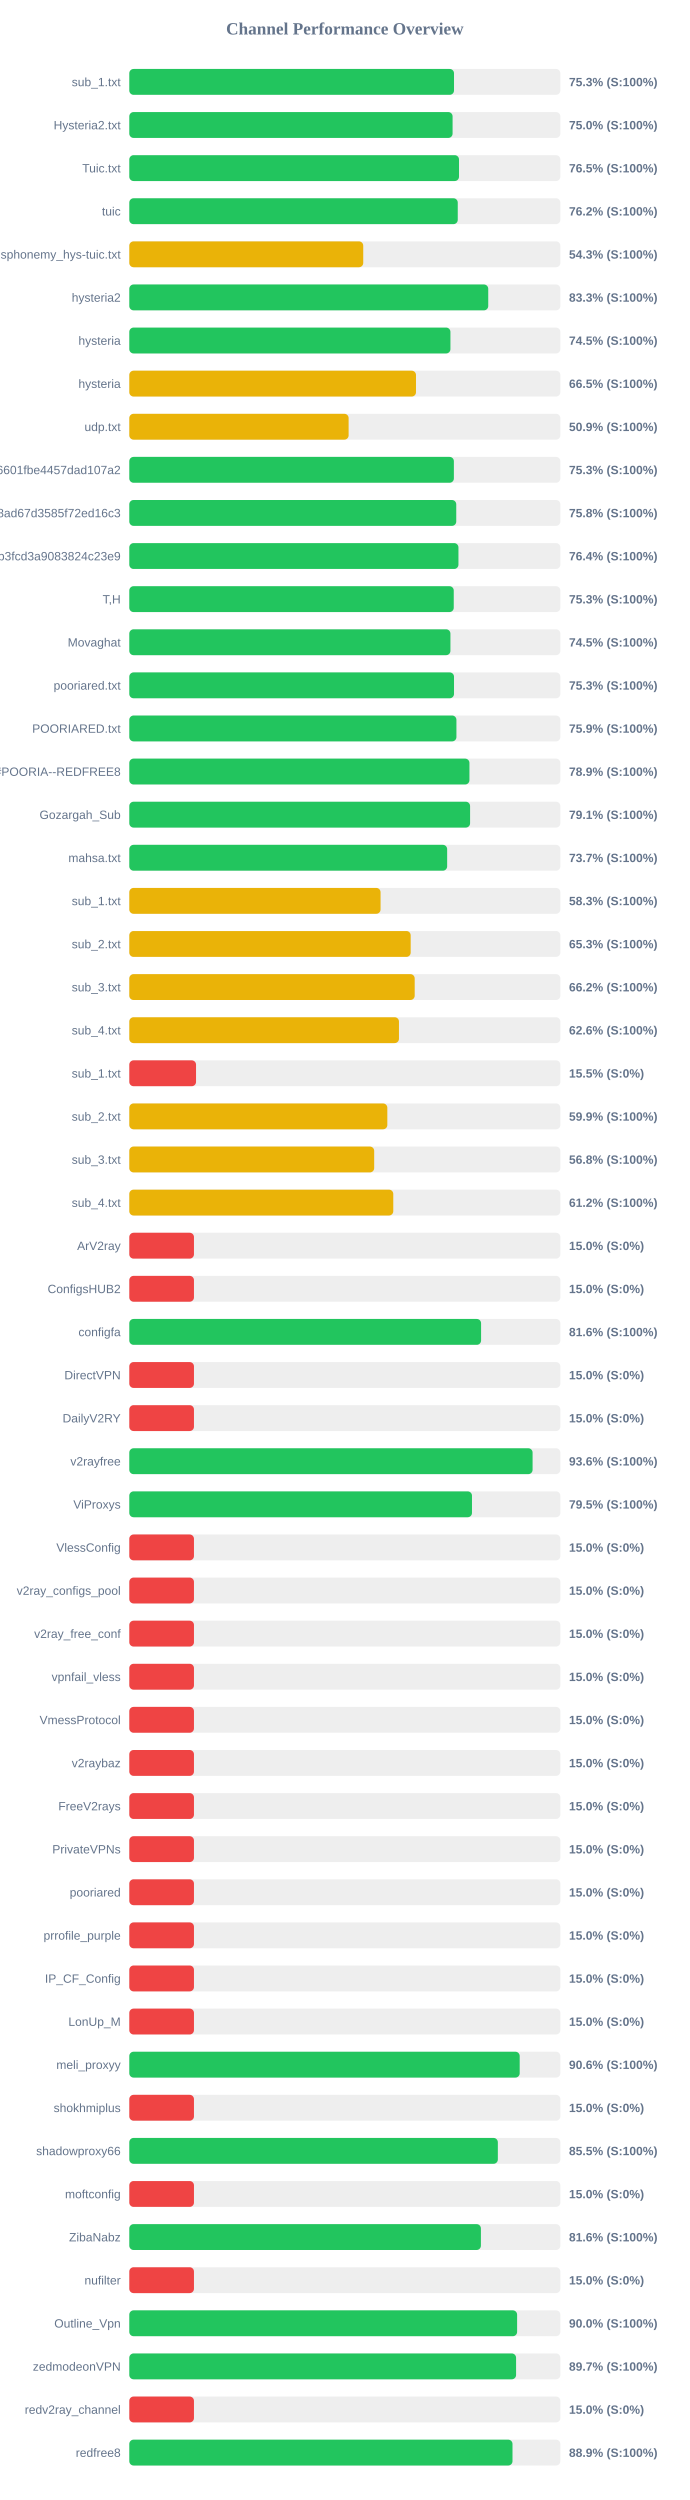
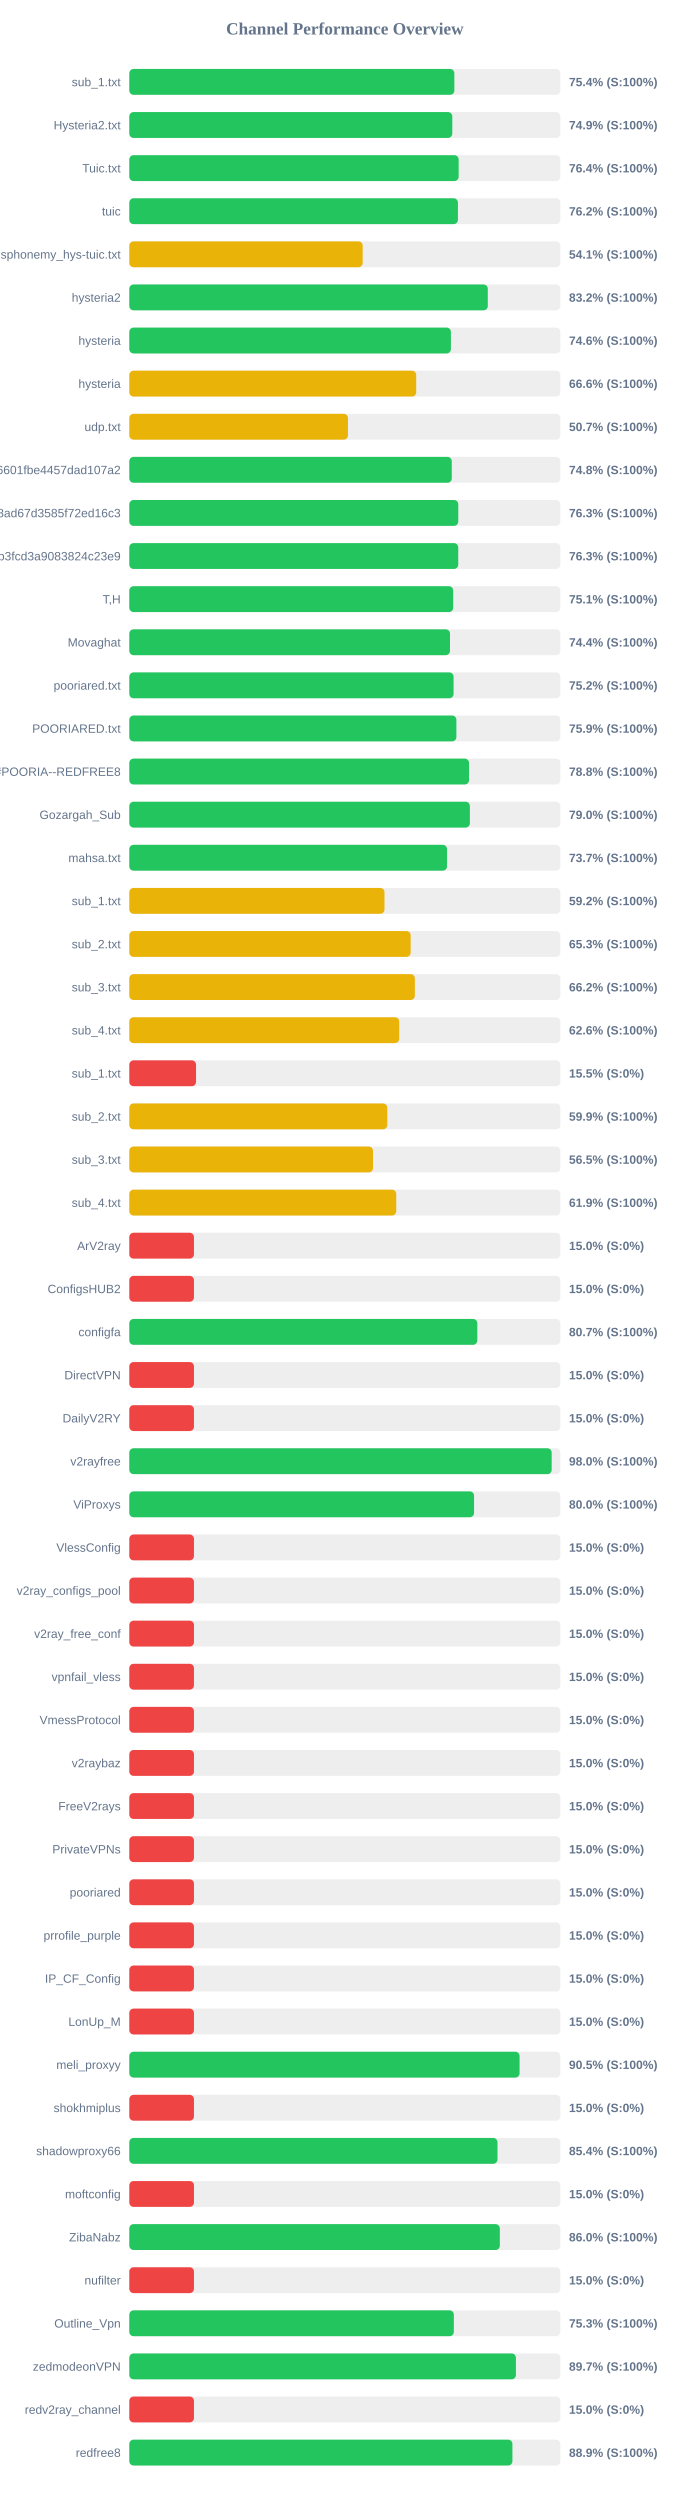
<svg xmlns="http://www.w3.org/2000/svg" width="800" height="2900" version="1.1">
  <style>
        .row { font: 14px Arial; fill: #64748b; }
        .score { font: bold 14px Arial; fill: #64748b; }
    </style>
  <text x="400" y="40" text-anchor="middle" font-size="20px" font-weight="bold" fill="#64748b">Channel Performance Overview</text>
  <rect x="150" y="80" width="500" height="30" fill="#eee" rx="5" />
-   <rect x="150" y="80" width="376.65" height="30" fill="#22c55e" rx="5" />
+   <rect x="150" y="80" width="377.05" height="30" fill="#22c55e" rx="5" />
  <text x="140" y="100" text-anchor="end" class="row">sub_1.txt</text>
-   <text x="660" y="100" text-anchor="start" class="score">75.3% (S:100%)</text>
+   <text x="660" y="100" text-anchor="start" class="score">75.4% (S:100%)</text>
  <rect x="150" y="130" width="500" height="30" fill="#eee" rx="5" />
-   <rect x="150" y="130" width="375.0" height="30" fill="#22c55e" rx="5" />
+   <rect x="150" y="130" width="374.65" height="30" fill="#22c55e" rx="5" />
  <text x="140" y="150" text-anchor="end" class="row">Hysteria2.txt</text>
-   <text x="660" y="150" text-anchor="start" class="score">75.0% (S:100%)</text>
+   <text x="660" y="150" text-anchor="start" class="score">74.9% (S:100%)</text>
  <rect x="150" y="180" width="500" height="30" fill="#eee" rx="5" />
-   <rect x="150" y="180" width="382.45" height="30" fill="#22c55e" rx="5" />
+   <rect x="150" y="180" width="382.05" height="30" fill="#22c55e" rx="5" />
  <text x="140" y="200" text-anchor="end" class="row">Tuic.txt</text>
-   <text x="660" y="200" text-anchor="start" class="score">76.5% (S:100%)</text>
+   <text x="660" y="200" text-anchor="start" class="score">76.4% (S:100%)</text>
  <rect x="150" y="230" width="500" height="30" fill="#eee" rx="5" />
-   <rect x="150" y="230" width="381.0" height="30" fill="#22c55e" rx="5" />
+   <rect x="150" y="230" width="381.2" height="30" fill="#22c55e" rx="5" />
  <text x="140" y="250" text-anchor="end" class="row">tuic</text>
  <text x="660" y="250" text-anchor="start" class="score">76.2% (S:100%)</text>
  <rect x="150" y="280" width="500" height="30" fill="#eee" rx="5" />
-   <rect x="150" y="280" width="271.35" height="30" fill="#eab308" rx="5" />
+   <rect x="150" y="280" width="270.7" height="30" fill="#eab308" rx="5" />
  <text x="140" y="300" text-anchor="end" class="row">ndsphonemy_hys-tuic.txt</text>
-   <text x="660" y="300" text-anchor="start" class="score">54.3% (S:100%)</text>
+   <text x="660" y="300" text-anchor="start" class="score">54.1% (S:100%)</text>
  <rect x="150" y="330" width="500" height="30" fill="#eee" rx="5" />
-   <rect x="150" y="330" width="416.35" height="30" fill="#22c55e" rx="5" />
+   <rect x="150" y="330" width="415.85" height="30" fill="#22c55e" rx="5" />
  <text x="140" y="350" text-anchor="end" class="row">hysteria2</text>
-   <text x="660" y="350" text-anchor="start" class="score">83.3% (S:100%)</text>
+   <text x="660" y="350" text-anchor="start" class="score">83.2% (S:100%)</text>
  <rect x="150" y="380" width="500" height="30" fill="#eee" rx="5" />
-   <rect x="150" y="380" width="372.5" height="30" fill="#22c55e" rx="5" />
+   <rect x="150" y="380" width="373.05" height="30" fill="#22c55e" rx="5" />
  <text x="140" y="400" text-anchor="end" class="row">hysteria</text>
-   <text x="660" y="400" text-anchor="start" class="score">74.5% (S:100%)</text>
+   <text x="660" y="400" text-anchor="start" class="score">74.6% (S:100%)</text>
  <rect x="150" y="430" width="500" height="30" fill="#eee" rx="5" />
-   <rect x="150" y="430" width="332.55" height="30" fill="#eab308" rx="5" />
+   <rect x="150" y="430" width="332.8" height="30" fill="#eab308" rx="5" />
  <text x="140" y="450" text-anchor="end" class="row">hysteria</text>
-   <text x="660" y="450" text-anchor="start" class="score">66.5% (S:100%)</text>
+   <text x="660" y="450" text-anchor="start" class="score">66.6% (S:100%)</text>
  <rect x="150" y="480" width="500" height="30" fill="#eee" rx="5" />
-   <rect x="150" y="480" width="254.4" height="30" fill="#eab308" rx="5" />
+   <rect x="150" y="480" width="253.65" height="30" fill="#eab308" rx="5" />
  <text x="140" y="500" text-anchor="end" class="row">udp.txt</text>
-   <text x="660" y="500" text-anchor="start" class="score">50.9% (S:100%)</text>
+   <text x="660" y="500" text-anchor="start" class="score">50.7% (S:100%)</text>
  <rect x="150" y="530" width="500" height="30" fill="#eee" rx="5" />
-   <rect x="150" y="530" width="376.5" height="30" fill="#22c55e" rx="5" />
+   <rect x="150" y="530" width="374.05" height="30" fill="#22c55e" rx="5" />
  <text x="140" y="550" text-anchor="end" class="row">6ca22ad3b96aa6601fbe4457dad107a2</text>
-   <text x="660" y="550" text-anchor="start" class="score">75.3% (S:100%)</text>
+   <text x="660" y="550" text-anchor="start" class="score">74.8% (S:100%)</text>
  <rect x="150" y="580" width="500" height="30" fill="#eee" rx="5" />
-   <rect x="150" y="580" width="379.25" height="30" fill="#22c55e" rx="5" />
+   <rect x="150" y="580" width="381.6" height="30" fill="#22c55e" rx="5" />
  <text x="140" y="600" text-anchor="end" class="row">d2ddf60933dd08ad67d3585f72ed16c3</text>
-   <text x="660" y="600" text-anchor="start" class="score">75.8% (S:100%)</text>
+   <text x="660" y="600" text-anchor="start" class="score">76.3% (S:100%)</text>
  <rect x="150" y="630" width="500" height="30" fill="#eee" rx="5" />
-   <rect x="150" y="630" width="381.8" height="30" fill="#22c55e" rx="5" />
+   <rect x="150" y="630" width="381.55" height="30" fill="#22c55e" rx="5" />
  <text x="140" y="650" text-anchor="end" class="row">subscribe?token=8bc38a0c131e9b3fcd3a9083824c23e9</text>
-   <text x="660" y="650" text-anchor="start" class="score">76.4% (S:100%)</text>
+   <text x="660" y="650" text-anchor="start" class="score">76.3% (S:100%)</text>
  <rect x="150" y="680" width="500" height="30" fill="#eee" rx="5" />
-   <rect x="150" y="680" width="376.35" height="30" fill="#22c55e" rx="5" />
+   <rect x="150" y="680" width="375.7" height="30" fill="#22c55e" rx="5" />
  <text x="140" y="700" text-anchor="end" class="row">T,H</text>
-   <text x="660" y="700" text-anchor="start" class="score">75.3% (S:100%)</text>
+   <text x="660" y="700" text-anchor="start" class="score">75.1% (S:100%)</text>
  <rect x="150" y="730" width="500" height="30" fill="#eee" rx="5" />
-   <rect x="150" y="730" width="372.5" height="30" fill="#22c55e" rx="5" />
+   <rect x="150" y="730" width="372.0" height="30" fill="#22c55e" rx="5" />
  <text x="140" y="750" text-anchor="end" class="row">Movaghat</text>
-   <text x="660" y="750" text-anchor="start" class="score">74.5% (S:100%)</text>
+   <text x="660" y="750" text-anchor="start" class="score">74.4% (S:100%)</text>
  <rect x="150" y="780" width="500" height="30" fill="#eee" rx="5" />
-   <rect x="150" y="780" width="376.65" height="30" fill="#22c55e" rx="5" />
+   <rect x="150" y="780" width="376.15" height="30" fill="#22c55e" rx="5" />
  <text x="140" y="800" text-anchor="end" class="row">pooriared.txt</text>
-   <text x="660" y="800" text-anchor="start" class="score">75.3% (S:100%)</text>
+   <text x="660" y="800" text-anchor="start" class="score">75.2% (S:100%)</text>
  <rect x="150" y="830" width="500" height="30" fill="#eee" rx="5" />
-   <rect x="150" y="830" width="379.45" height="30" fill="#22c55e" rx="5" />
+   <rect x="150" y="830" width="379.4" height="30" fill="#22c55e" rx="5" />
  <text x="140" y="850" text-anchor="end" class="row">POORIARED.txt</text>
  <text x="660" y="850" text-anchor="start" class="score">75.9% (S:100%)</text>
  <rect x="150" y="880" width="500" height="30" fill="#eee" rx="5" />
-   <rect x="150" y="880" width="394.55" height="30" fill="#22c55e" rx="5" />
+   <rect x="150" y="880" width="394.1" height="30" fill="#22c55e" rx="5" />
  <text x="140" y="900" text-anchor="end" class="row">POORIA--REDFREE8.txt#POORIA--REDFREE8</text>
-   <text x="660" y="900" text-anchor="start" class="score">78.9% (S:100%)</text>
+   <text x="660" y="900" text-anchor="start" class="score">78.8% (S:100%)</text>
  <rect x="150" y="930" width="500" height="30" fill="#eee" rx="5" />
-   <rect x="150" y="930" width="395.3" height="30" fill="#22c55e" rx="5" />
+   <rect x="150" y="930" width="395.05" height="30" fill="#22c55e" rx="5" />
  <text x="140" y="950" text-anchor="end" class="row">Gozargah_Sub</text>
-   <text x="660" y="950" text-anchor="start" class="score">79.1% (S:100%)</text>
+   <text x="660" y="950" text-anchor="start" class="score">79.0% (S:100%)</text>
  <rect x="150" y="980" width="500" height="30" fill="#eee" rx="5" />
-   <rect x="150" y="980" width="368.7" height="30" fill="#22c55e" rx="5" />
+   <rect x="150" y="980" width="368.55" height="30" fill="#22c55e" rx="5" />
  <text x="140" y="1000" text-anchor="end" class="row">mahsa.txt</text>
  <text x="660" y="1000" text-anchor="start" class="score">73.7% (S:100%)</text>
  <rect x="150" y="1030" width="500" height="30" fill="#eee" rx="5" />
-   <rect x="150" y="1030" width="291.45" height="30" fill="#eab308" rx="5" />
+   <rect x="150" y="1030" width="296.0" height="30" fill="#eab308" rx="5" />
  <text x="140" y="1050" text-anchor="end" class="row">sub_1.txt</text>
-   <text x="660" y="1050" text-anchor="start" class="score">58.3% (S:100%)</text>
+   <text x="660" y="1050" text-anchor="start" class="score">59.2% (S:100%)</text>
  <rect x="150" y="1080" width="500" height="30" fill="#eee" rx="5" />
-   <rect x="150" y="1080" width="326.4" height="30" fill="#eab308" rx="5" />
+   <rect x="150" y="1080" width="326.35" height="30" fill="#eab308" rx="5" />
  <text x="140" y="1100" text-anchor="end" class="row">sub_2.txt</text>
  <text x="660" y="1100" text-anchor="start" class="score">65.3% (S:100%)</text>
  <rect x="150" y="1130" width="500" height="30" fill="#eee" rx="5" />
-   <rect x="150" y="1130" width="331.05" height="30" fill="#eab308" rx="5" />
+   <rect x="150" y="1130" width="331.25" height="30" fill="#eab308" rx="5" />
  <text x="140" y="1150" text-anchor="end" class="row">sub_3.txt</text>
  <text x="660" y="1150" text-anchor="start" class="score">66.2% (S:100%)</text>
  <rect x="150" y="1180" width="500" height="30" fill="#eee" rx="5" />
-   <rect x="150" y="1180" width="312.8" height="30" fill="#eab308" rx="5" />
+   <rect x="150" y="1180" width="313.05" height="30" fill="#eab308" rx="5" />
  <text x="140" y="1200" text-anchor="end" class="row">sub_4.txt</text>
  <text x="660" y="1200" text-anchor="start" class="score">62.6% (S:100%)</text>
  <rect x="150" y="1230" width="500" height="30" fill="#eee" rx="5" />
  <rect x="150" y="1230" width="77.4" height="30" fill="#ef4444" rx="5" />
  <text x="140" y="1250" text-anchor="end" class="row">sub_1.txt</text>
  <text x="660" y="1250" text-anchor="start" class="score">15.5% (S:0%)</text>
  <rect x="150" y="1280" width="500" height="30" fill="#eee" rx="5" />
-   <rect x="150" y="1280" width="299.3" height="30" fill="#eab308" rx="5" />
+   <rect x="150" y="1280" width="299.25" height="30" fill="#eab308" rx="5" />
  <text x="140" y="1300" text-anchor="end" class="row">sub_2.txt</text>
  <text x="660" y="1300" text-anchor="start" class="score">59.9% (S:100%)</text>
  <rect x="150" y="1330" width="500" height="30" fill="#eee" rx="5" />
-   <rect x="150" y="1330" width="284.05" height="30" fill="#eab308" rx="5" />
+   <rect x="150" y="1330" width="282.7" height="30" fill="#eab308" rx="5" />
  <text x="140" y="1350" text-anchor="end" class="row">sub_3.txt</text>
-   <text x="660" y="1350" text-anchor="start" class="score">56.8% (S:100%)</text>
+   <text x="660" y="1350" text-anchor="start" class="score">56.5% (S:100%)</text>
  <rect x="150" y="1380" width="500" height="30" fill="#eee" rx="5" />
-   <rect x="150" y="1380" width="306.2" height="30" fill="#eab308" rx="5" />
+   <rect x="150" y="1380" width="309.65" height="30" fill="#eab308" rx="5" />
  <text x="140" y="1400" text-anchor="end" class="row">sub_4.txt</text>
-   <text x="660" y="1400" text-anchor="start" class="score">61.2% (S:100%)</text>
+   <text x="660" y="1400" text-anchor="start" class="score">61.9% (S:100%)</text>
  <rect x="150" y="1430" width="500" height="30" fill="#eee" rx="5" />
  <rect x="150" y="1430" width="75.0" height="30" fill="#ef4444" rx="5" />
  <text x="140" y="1450" text-anchor="end" class="row">ArV2ray</text>
  <text x="660" y="1450" text-anchor="start" class="score">15.0% (S:0%)</text>
  <rect x="150" y="1480" width="500" height="30" fill="#eee" rx="5" />
  <rect x="150" y="1480" width="75.0" height="30" fill="#ef4444" rx="5" />
  <text x="140" y="1500" text-anchor="end" class="row">ConfigsHUB2</text>
  <text x="660" y="1500" text-anchor="start" class="score">15.0% (S:0%)</text>
  <rect x="150" y="1530" width="500" height="30" fill="#eee" rx="5" />
-   <rect x="150" y="1530" width="408.05" height="30" fill="#22c55e" rx="5" />
+   <rect x="150" y="1530" width="403.7" height="30" fill="#22c55e" rx="5" />
  <text x="140" y="1550" text-anchor="end" class="row">configfa</text>
-   <text x="660" y="1550" text-anchor="start" class="score">81.6% (S:100%)</text>
+   <text x="660" y="1550" text-anchor="start" class="score">80.7% (S:100%)</text>
  <rect x="150" y="1580" width="500" height="30" fill="#eee" rx="5" />
  <rect x="150" y="1580" width="75.0" height="30" fill="#ef4444" rx="5" />
  <text x="140" y="1600" text-anchor="end" class="row">DirectVPN</text>
  <text x="660" y="1600" text-anchor="start" class="score">15.0% (S:0%)</text>
  <rect x="150" y="1630" width="500" height="30" fill="#eee" rx="5" />
  <rect x="150" y="1630" width="75.0" height="30" fill="#ef4444" rx="5" />
  <text x="140" y="1650" text-anchor="end" class="row">DailyV2RY</text>
  <text x="660" y="1650" text-anchor="start" class="score">15.0% (S:0%)</text>
  <rect x="150" y="1680" width="500" height="30" fill="#eee" rx="5" />
-   <rect x="150" y="1680" width="467.8" height="30" fill="#22c55e" rx="5" />
+   <rect x="150" y="1680" width="489.95" height="30" fill="#22c55e" rx="5" />
  <text x="140" y="1700" text-anchor="end" class="row">v2rayfree</text>
-   <text x="660" y="1700" text-anchor="start" class="score">93.6% (S:100%)</text>
+   <text x="660" y="1700" text-anchor="start" class="score">98.0% (S:100%)</text>
  <rect x="150" y="1730" width="500" height="30" fill="#eee" rx="5" />
-   <rect x="150" y="1730" width="397.5" height="30" fill="#22c55e" rx="5" />
+   <rect x="150" y="1730" width="399.9" height="30" fill="#22c55e" rx="5" />
  <text x="140" y="1750" text-anchor="end" class="row">ViProxys</text>
-   <text x="660" y="1750" text-anchor="start" class="score">79.5% (S:100%)</text>
+   <text x="660" y="1750" text-anchor="start" class="score">80.0% (S:100%)</text>
  <rect x="150" y="1780" width="500" height="30" fill="#eee" rx="5" />
  <rect x="150" y="1780" width="75.0" height="30" fill="#ef4444" rx="5" />
  <text x="140" y="1800" text-anchor="end" class="row">VlessConfig</text>
  <text x="660" y="1800" text-anchor="start" class="score">15.0% (S:0%)</text>
  <rect x="150" y="1830" width="500" height="30" fill="#eee" rx="5" />
  <rect x="150" y="1830" width="75.0" height="30" fill="#ef4444" rx="5" />
  <text x="140" y="1850" text-anchor="end" class="row">v2ray_configs_pool</text>
  <text x="660" y="1850" text-anchor="start" class="score">15.0% (S:0%)</text>
  <rect x="150" y="1880" width="500" height="30" fill="#eee" rx="5" />
  <rect x="150" y="1880" width="75.0" height="30" fill="#ef4444" rx="5" />
  <text x="140" y="1900" text-anchor="end" class="row">v2ray_free_conf</text>
  <text x="660" y="1900" text-anchor="start" class="score">15.0% (S:0%)</text>
  <rect x="150" y="1930" width="500" height="30" fill="#eee" rx="5" />
  <rect x="150" y="1930" width="75.0" height="30" fill="#ef4444" rx="5" />
  <text x="140" y="1950" text-anchor="end" class="row">vpnfail_vless</text>
  <text x="660" y="1950" text-anchor="start" class="score">15.0% (S:0%)</text>
  <rect x="150" y="1980" width="500" height="30" fill="#eee" rx="5" />
  <rect x="150" y="1980" width="75.0" height="30" fill="#ef4444" rx="5" />
  <text x="140" y="2000" text-anchor="end" class="row">VmessProtocol</text>
  <text x="660" y="2000" text-anchor="start" class="score">15.0% (S:0%)</text>
  <rect x="150" y="2030" width="500" height="30" fill="#eee" rx="5" />
  <rect x="150" y="2030" width="75.0" height="30" fill="#ef4444" rx="5" />
  <text x="140" y="2050" text-anchor="end" class="row">v2raybaz</text>
  <text x="660" y="2050" text-anchor="start" class="score">15.0% (S:0%)</text>
  <rect x="150" y="2080" width="500" height="30" fill="#eee" rx="5" />
  <rect x="150" y="2080" width="75.0" height="30" fill="#ef4444" rx="5" />
  <text x="140" y="2100" text-anchor="end" class="row">FreeV2rays</text>
  <text x="660" y="2100" text-anchor="start" class="score">15.0% (S:0%)</text>
  <rect x="150" y="2130" width="500" height="30" fill="#eee" rx="5" />
  <rect x="150" y="2130" width="75.0" height="30" fill="#ef4444" rx="5" />
  <text x="140" y="2150" text-anchor="end" class="row">PrivateVPNs</text>
  <text x="660" y="2150" text-anchor="start" class="score">15.0% (S:0%)</text>
  <rect x="150" y="2180" width="500" height="30" fill="#eee" rx="5" />
  <rect x="150" y="2180" width="75.0" height="30" fill="#ef4444" rx="5" />
  <text x="140" y="2200" text-anchor="end" class="row">pooriared</text>
  <text x="660" y="2200" text-anchor="start" class="score">15.0% (S:0%)</text>
  <rect x="150" y="2230" width="500" height="30" fill="#eee" rx="5" />
  <rect x="150" y="2230" width="75.0" height="30" fill="#ef4444" rx="5" />
  <text x="140" y="2250" text-anchor="end" class="row">prrofile_purple</text>
  <text x="660" y="2250" text-anchor="start" class="score">15.0% (S:0%)</text>
  <rect x="150" y="2280" width="500" height="30" fill="#eee" rx="5" />
  <rect x="150" y="2280" width="75.0" height="30" fill="#ef4444" rx="5" />
  <text x="140" y="2300" text-anchor="end" class="row">IP_CF_Config</text>
  <text x="660" y="2300" text-anchor="start" class="score">15.0% (S:0%)</text>
  <rect x="150" y="2330" width="500" height="30" fill="#eee" rx="5" />
  <rect x="150" y="2330" width="75.0" height="30" fill="#ef4444" rx="5" />
  <text x="140" y="2350" text-anchor="end" class="row">LonUp_M</text>
  <text x="660" y="2350" text-anchor="start" class="score">15.0% (S:0%)</text>
  <rect x="150" y="2380" width="500" height="30" fill="#eee" rx="5" />
-   <rect x="150" y="2380" width="452.85" height="30" fill="#22c55e" rx="5" />
+   <rect x="150" y="2380" width="452.7" height="30" fill="#22c55e" rx="5" />
  <text x="140" y="2400" text-anchor="end" class="row">meli_proxyy</text>
-   <text x="660" y="2400" text-anchor="start" class="score">90.6% (S:100%)</text>
+   <text x="660" y="2400" text-anchor="start" class="score">90.5% (S:100%)</text>
  <rect x="150" y="2430" width="500" height="30" fill="#eee" rx="5" />
  <rect x="150" y="2430" width="75.0" height="30" fill="#ef4444" rx="5" />
  <text x="140" y="2450" text-anchor="end" class="row">shokhmiplus</text>
  <text x="660" y="2450" text-anchor="start" class="score">15.0% (S:0%)</text>
  <rect x="150" y="2480" width="500" height="30" fill="#eee" rx="5" />
-   <rect x="150" y="2480" width="427.5" height="30" fill="#22c55e" rx="5" />
+   <rect x="150" y="2480" width="427.1" height="30" fill="#22c55e" rx="5" />
  <text x="140" y="2500" text-anchor="end" class="row">shadowproxy66</text>
-   <text x="660" y="2500" text-anchor="start" class="score">85.5% (S:100%)</text>
+   <text x="660" y="2500" text-anchor="start" class="score">85.4% (S:100%)</text>
  <rect x="150" y="2530" width="500" height="30" fill="#eee" rx="5" />
  <rect x="150" y="2530" width="75.0" height="30" fill="#ef4444" rx="5" />
  <text x="140" y="2550" text-anchor="end" class="row">moftconfig</text>
  <text x="660" y="2550" text-anchor="start" class="score">15.0% (S:0%)</text>
  <rect x="150" y="2580" width="500" height="30" fill="#eee" rx="5" />
-   <rect x="150" y="2580" width="407.85" height="30" fill="#22c55e" rx="5" />
+   <rect x="150" y="2580" width="429.8" height="30" fill="#22c55e" rx="5" />
  <text x="140" y="2600" text-anchor="end" class="row">ZibaNabz</text>
-   <text x="660" y="2600" text-anchor="start" class="score">81.6% (S:100%)</text>
+   <text x="660" y="2600" text-anchor="start" class="score">86.0% (S:100%)</text>
  <rect x="150" y="2630" width="500" height="30" fill="#eee" rx="5" />
  <rect x="150" y="2630" width="75.0" height="30" fill="#ef4444" rx="5" />
  <text x="140" y="2650" text-anchor="end" class="row">nufilter</text>
  <text x="660" y="2650" text-anchor="start" class="score">15.0% (S:0%)</text>
  <rect x="150" y="2680" width="500" height="30" fill="#eee" rx="5" />
-   <rect x="150" y="2680" width="449.85" height="30" fill="#22c55e" rx="5" />
+   <rect x="150" y="2680" width="376.45" height="30" fill="#22c55e" rx="5" />
  <text x="140" y="2700" text-anchor="end" class="row">Outline_Vpn</text>
-   <text x="660" y="2700" text-anchor="start" class="score">90.0% (S:100%)</text>
+   <text x="660" y="2700" text-anchor="start" class="score">75.3% (S:100%)</text>
  <rect x="150" y="2730" width="500" height="30" fill="#eee" rx="5" />
-   <rect x="150" y="2730" width="448.65" height="30" fill="#22c55e" rx="5" />
+   <rect x="150" y="2730" width="448.45" height="30" fill="#22c55e" rx="5" />
  <text x="140" y="2750" text-anchor="end" class="row">zedmodeonVPN</text>
  <text x="660" y="2750" text-anchor="start" class="score">89.7% (S:100%)</text>
  <rect x="150" y="2780" width="500" height="30" fill="#eee" rx="5" />
  <rect x="150" y="2780" width="75.0" height="30" fill="#ef4444" rx="5" />
  <text x="140" y="2800" text-anchor="end" class="row">redv2ray_channel</text>
  <text x="660" y="2800" text-anchor="start" class="score">15.0% (S:0%)</text>
  <rect x="150" y="2830" width="500" height="30" fill="#eee" rx="5" />
-   <rect x="150" y="2830" width="444.5" height="30" fill="#22c55e" rx="5" />
+   <rect x="150" y="2830" width="444.4" height="30" fill="#22c55e" rx="5" />
  <text x="140" y="2850" text-anchor="end" class="row">redfree8</text>
  <text x="660" y="2850" text-anchor="start" class="score">88.9% (S:100%)</text>
</svg>
